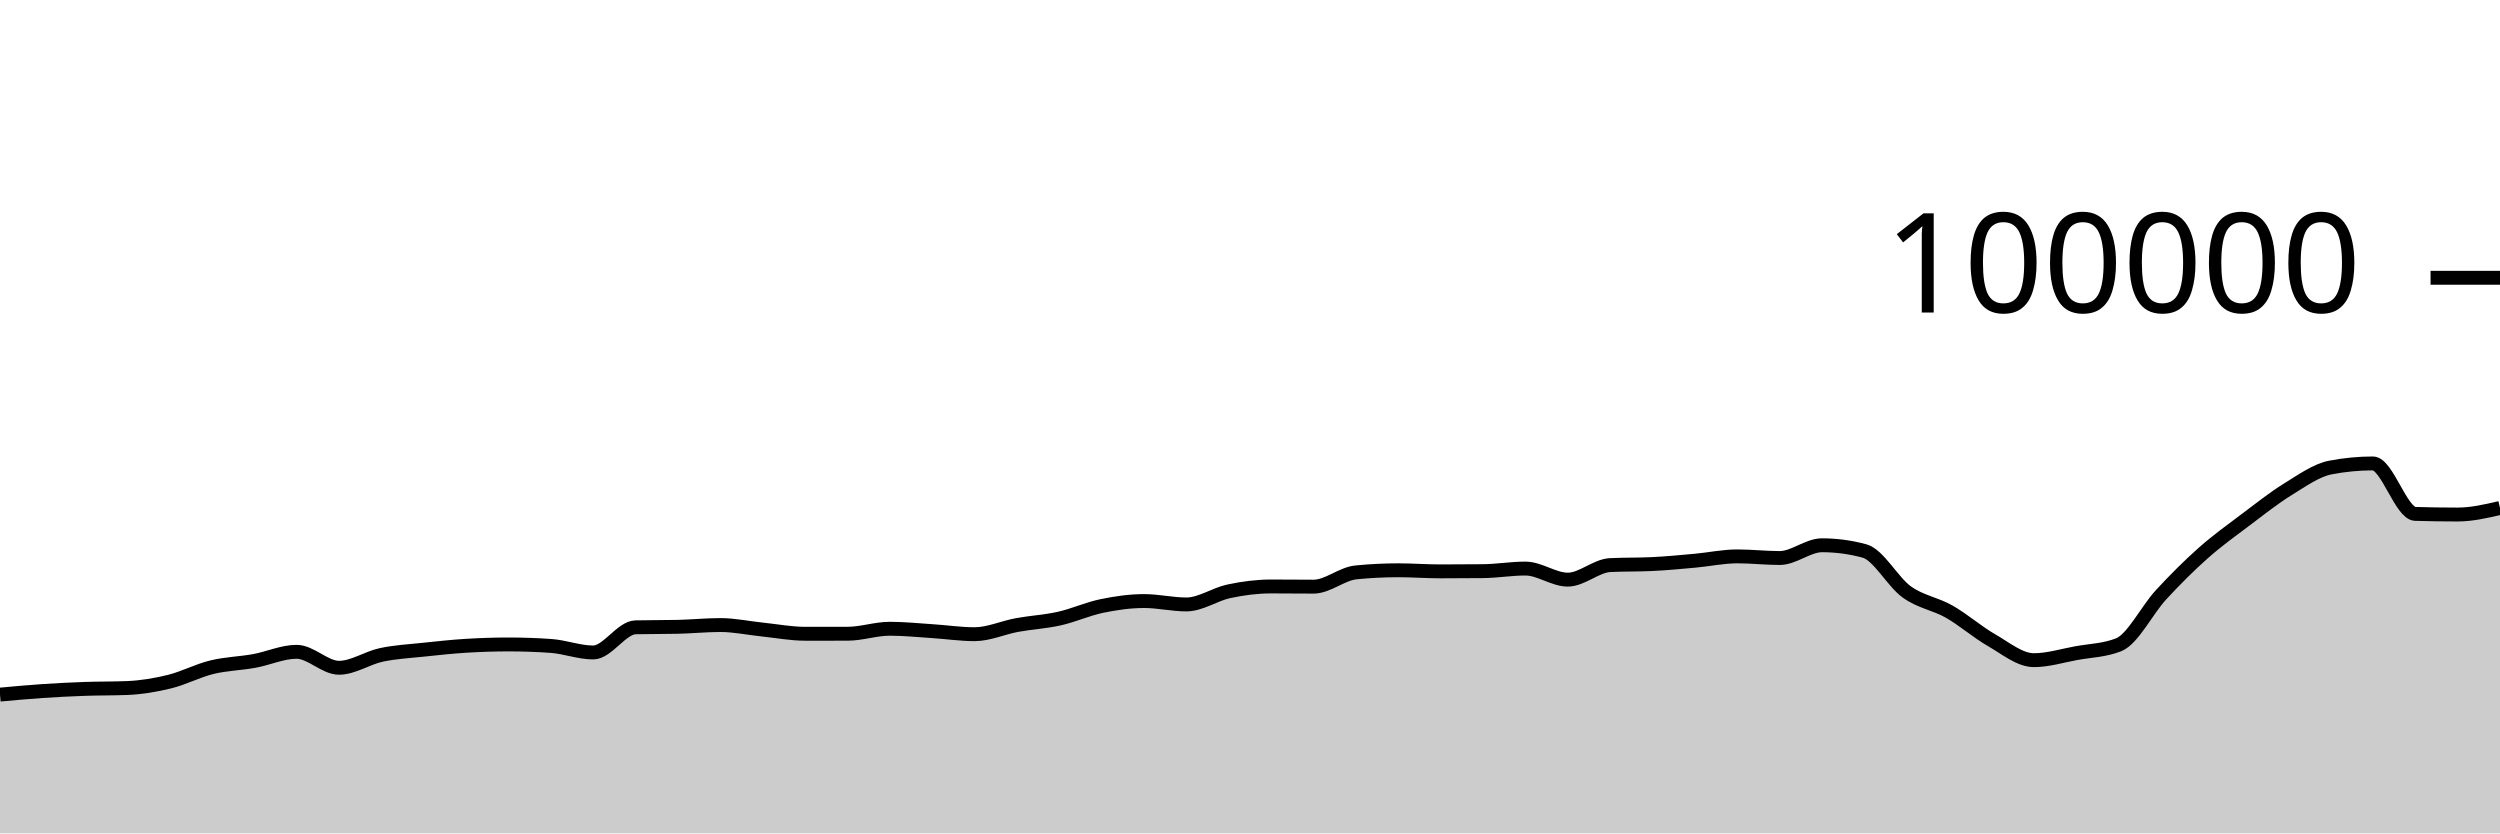
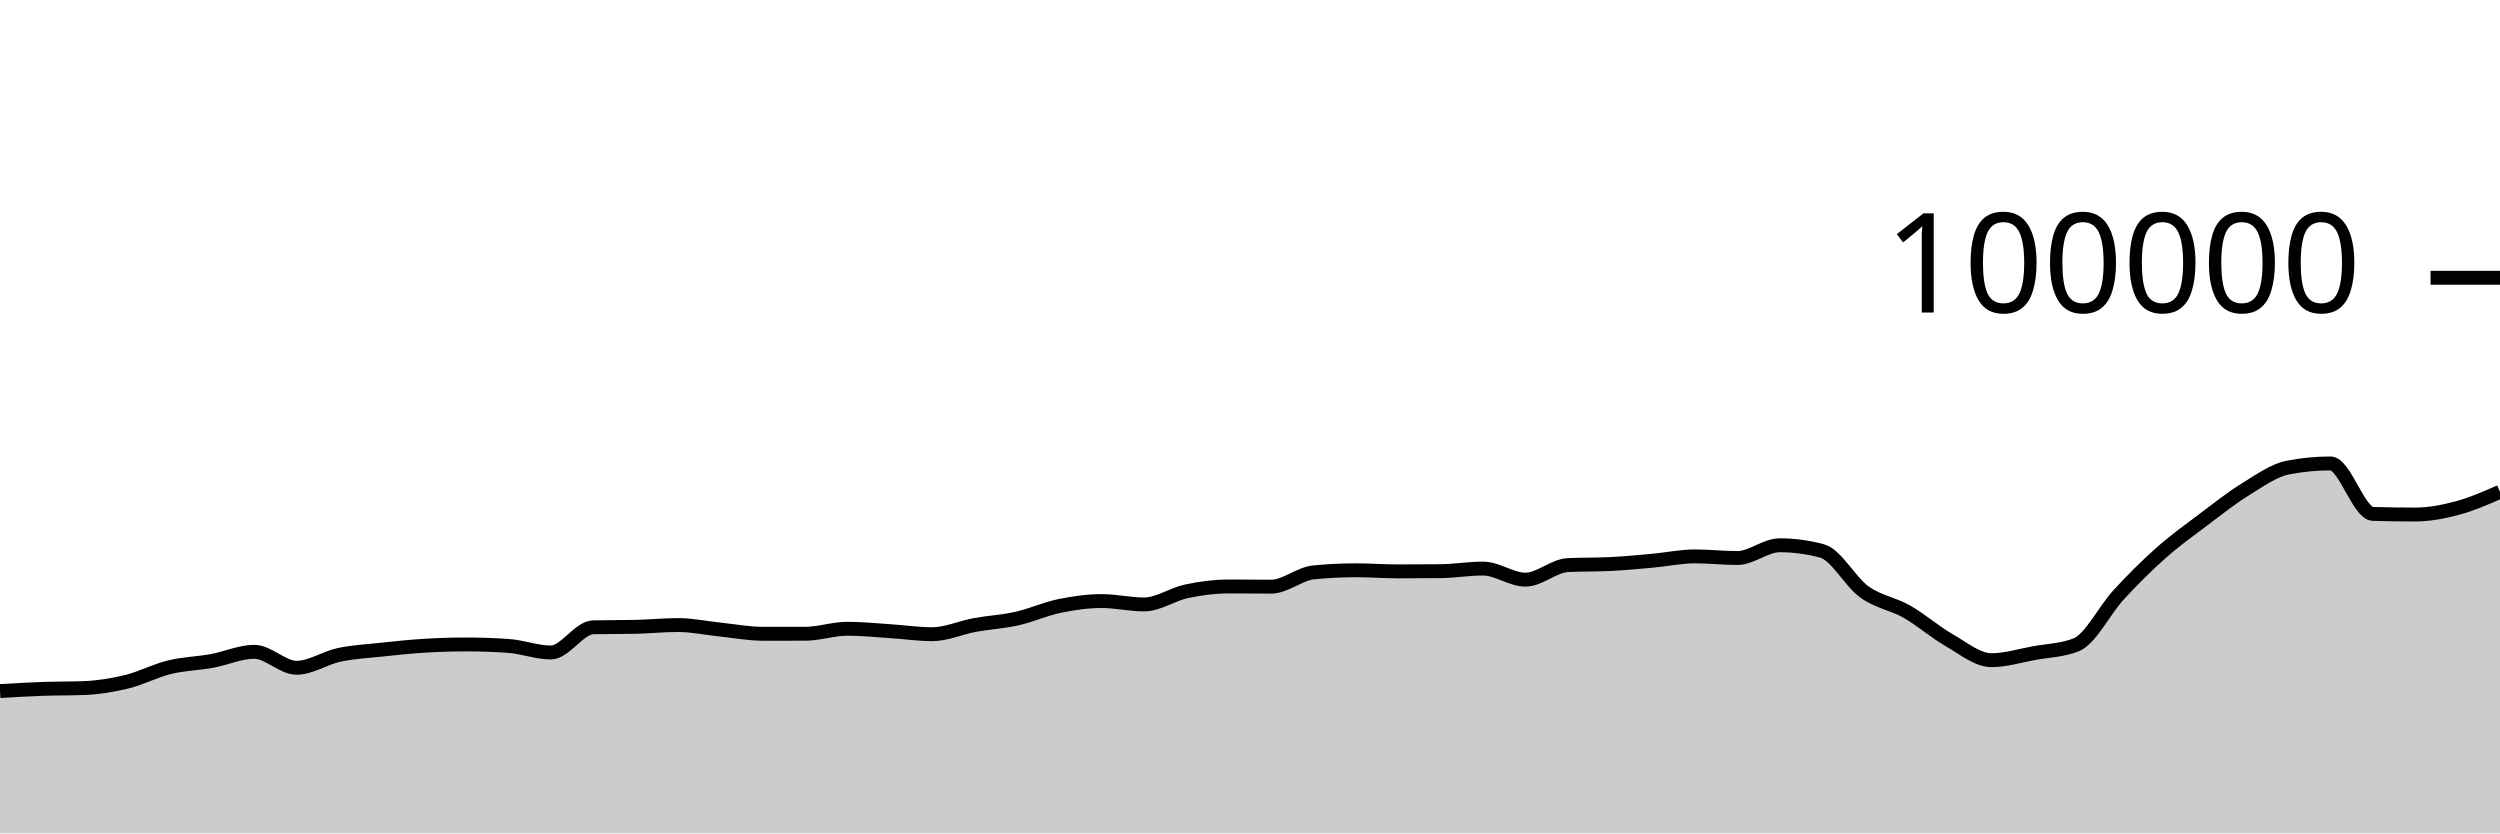
<svg xmlns="http://www.w3.org/2000/svg" viewBox="0 0 180 60">
  <g transform="translate(0,20)">
-     <path class="area" fill="rgba(0, 0, 0, 0.2)" d="M0,30.012C1.017,29.918,2.034,29.824,3.051,29.756C4.068,29.687,5.085,29.636,6.102,29.6C7.119,29.564,8.136,29.579,9.153,29.538C10.169,29.497,11.186,29.328,12.203,29.078C13.22,28.828,14.237,28.287,15.254,28.039C16.271,27.791,17.288,27.774,18.305,27.589C19.322,27.404,20.339,26.93,21.356,26.93C22.373,26.93,23.39,28.079,24.407,28.079C25.424,28.079,26.441,27.369,27.458,27.152C28.475,26.935,29.492,26.887,30.508,26.777C31.525,26.668,32.542,26.559,33.559,26.496C34.576,26.434,35.593,26.4,36.61,26.4C37.627,26.4,38.644,26.435,39.661,26.506C40.678,26.577,41.695,26.978,42.712,26.978C43.729,26.978,44.746,25.19,45.763,25.166C46.78,25.143,47.797,25.155,48.814,25.131C49.831,25.108,50.847,25.003,51.864,25.003C52.881,25.003,53.898,25.226,54.915,25.33C55.932,25.435,56.949,25.631,57.966,25.631C58.983,25.631,60,25.631,61.017,25.63C62.034,25.629,63.051,25.27,64.068,25.27C65.085,25.27,66.102,25.376,67.119,25.442C68.136,25.507,69.153,25.662,70.169,25.662C71.186,25.662,72.203,25.19,73.22,25.003C74.237,24.816,75.254,24.766,76.271,24.538C77.288,24.31,78.305,23.844,79.322,23.633C80.339,23.423,81.356,23.276,82.373,23.276C83.39,23.276,84.407,23.52,85.424,23.52C86.441,23.52,87.458,22.79,88.475,22.574C89.492,22.358,90.508,22.225,91.525,22.225C92.542,22.225,93.559,22.239,94.576,22.239C95.593,22.239,96.61,21.313,97.627,21.212C98.644,21.11,99.661,21.06,100.678,21.06C101.695,21.06,102.712,21.139,103.729,21.139C104.746,21.139,105.763,21.134,106.78,21.123C107.797,21.112,108.814,20.936,109.831,20.936C110.847,20.936,111.864,21.734,112.881,21.734C113.898,21.734,114.915,20.737,115.932,20.687C116.949,20.636,117.966,20.662,118.983,20.611C120,20.561,121.017,20.464,122.034,20.372C123.051,20.28,124.068,20.059,125.085,20.059C126.102,20.059,127.119,20.177,128.136,20.177C129.153,20.177,130.169,19.259,131.186,19.259C132.203,19.259,133.22,19.395,134.237,19.668C135.254,19.941,136.271,21.892,137.288,22.62C138.305,23.348,139.322,23.457,140.339,24.036C141.356,24.614,142.373,25.509,143.39,26.092C144.407,26.675,145.424,27.532,146.441,27.532C147.458,27.532,148.475,27.211,149.492,27.026C150.508,26.842,151.525,26.825,152.542,26.424C153.559,26.022,154.576,23.929,155.593,22.826C156.61,21.724,157.627,20.71,158.644,19.808C159.661,18.907,160.678,18.181,161.695,17.415C162.712,16.65,163.729,15.841,164.746,15.216C165.763,14.59,166.78,13.855,167.797,13.66C168.814,13.465,169.831,13.367,170.847,13.367C171.864,13.367,172.881,16.971,173.898,17.001C174.915,17.031,175.932,17.046,176.949,17.046C177.966,17.046,178.983,16.81,180,16.574L180,40C178.983,40,177.966,40,176.949,40C175.932,40,174.915,40,173.898,40C172.881,40,171.864,40,170.847,40C169.831,40,168.814,40,167.797,40C166.78,40,165.763,40,164.746,40C163.729,40,162.712,40,161.695,40C160.678,40,159.661,40,158.644,40C157.627,40,156.61,40,155.593,40C154.576,40,153.559,40,152.542,40C151.525,40,150.508,40,149.492,40C148.475,40,147.458,40,146.441,40C145.424,40,144.407,40,143.39,40C142.373,40,141.356,40,140.339,40C139.322,40,138.305,40,137.288,40C136.271,40,135.254,40,134.237,40C133.22,40,132.203,40,131.186,40C130.169,40,129.153,40,128.136,40C127.119,40,126.102,40,125.085,40C124.068,40,123.051,40,122.034,40C121.017,40,120,40,118.983,40C117.966,40,116.949,40,115.932,40C114.915,40,113.898,40,112.881,40C111.864,40,110.847,40,109.831,40C108.814,40,107.797,40,106.78,40C105.763,40,104.746,40,103.729,40C102.712,40,101.695,40,100.678,40C99.661,40,98.644,40,97.627,40C96.61,40,95.593,40,94.576,40C93.559,40,92.542,40,91.525,40C90.508,40,89.492,40,88.475,40C87.458,40,86.441,40,85.424,40C84.407,40,83.39,40,82.373,40C81.356,40,80.339,40,79.322,40C78.305,40,77.288,40,76.271,40C75.254,40,74.237,40,73.22,40C72.203,40,71.186,40,70.169,40C69.153,40,68.136,40,67.119,40C66.102,40,65.085,40,64.068,40C63.051,40,62.034,40,61.017,40C60,40,58.983,40,57.966,40C56.949,40,55.932,40,54.915,40C53.898,40,52.881,40,51.864,40C50.847,40,49.831,40,48.814,40C47.797,40,46.78,40,45.763,40C44.746,40,43.729,40,42.712,40C41.695,40,40.678,40,39.661,40C38.644,40,37.627,40,36.61,40C35.593,40,34.576,40,33.559,40C32.542,40,31.525,40,30.508,40C29.492,40,28.475,40,27.458,40C26.441,40,25.424,40,24.407,40C23.39,40,22.373,40,21.356,40C20.339,40,19.322,40,18.305,40C17.288,40,16.271,40,15.254,40C14.237,40,13.22,40,12.203,40C11.186,40,10.169,40,9.153,40C8.136,40,7.119,40,6.102,40C5.085,40,4.068,40,3.051,40C2.034,40,1.017,40,0,40Z" />
-     <path class="line" stroke="black" fill="none" d="M0,30.012C1.017,29.918,2.034,29.824,3.051,29.756C4.068,29.687,5.085,29.636,6.102,29.6C7.119,29.564,8.136,29.579,9.153,29.538C10.169,29.497,11.186,29.328,12.203,29.078C13.22,28.828,14.237,28.287,15.254,28.039C16.271,27.791,17.288,27.774,18.305,27.589C19.322,27.404,20.339,26.93,21.356,26.93C22.373,26.93,23.39,28.079,24.407,28.079C25.424,28.079,26.441,27.369,27.458,27.152C28.475,26.935,29.492,26.887,30.508,26.777C31.525,26.668,32.542,26.559,33.559,26.496C34.576,26.434,35.593,26.4,36.61,26.4C37.627,26.4,38.644,26.435,39.661,26.506C40.678,26.577,41.695,26.978,42.712,26.978C43.729,26.978,44.746,25.19,45.763,25.166C46.78,25.143,47.797,25.155,48.814,25.131C49.831,25.108,50.847,25.003,51.864,25.003C52.881,25.003,53.898,25.226,54.915,25.33C55.932,25.435,56.949,25.631,57.966,25.631C58.983,25.631,60,25.631,61.017,25.63C62.034,25.629,63.051,25.27,64.068,25.27C65.085,25.27,66.102,25.376,67.119,25.442C68.136,25.507,69.153,25.662,70.169,25.662C71.186,25.662,72.203,25.19,73.22,25.003C74.237,24.816,75.254,24.766,76.271,24.538C77.288,24.31,78.305,23.844,79.322,23.633C80.339,23.423,81.356,23.276,82.373,23.276C83.39,23.276,84.407,23.52,85.424,23.52C86.441,23.52,87.458,22.79,88.475,22.574C89.492,22.358,90.508,22.225,91.525,22.225C92.542,22.225,93.559,22.239,94.576,22.239C95.593,22.239,96.61,21.313,97.627,21.212C98.644,21.11,99.661,21.06,100.678,21.06C101.695,21.06,102.712,21.139,103.729,21.139C104.746,21.139,105.763,21.134,106.78,21.123C107.797,21.112,108.814,20.936,109.831,20.936C110.847,20.936,111.864,21.734,112.881,21.734C113.898,21.734,114.915,20.737,115.932,20.687C116.949,20.636,117.966,20.662,118.983,20.611C120,20.561,121.017,20.464,122.034,20.372C123.051,20.28,124.068,20.059,125.085,20.059C126.102,20.059,127.119,20.177,128.136,20.177C129.153,20.177,130.169,19.259,131.186,19.259C132.203,19.259,133.22,19.395,134.237,19.668C135.254,19.941,136.271,21.892,137.288,22.62C138.305,23.348,139.322,23.457,140.339,24.036C141.356,24.614,142.373,25.509,143.39,26.092C144.407,26.675,145.424,27.532,146.441,27.532C147.458,27.532,148.475,27.211,149.492,27.026C150.508,26.842,151.525,26.825,152.542,26.424C153.559,26.022,154.576,23.929,155.593,22.826C156.61,21.724,157.627,20.71,158.644,19.808C159.661,18.907,160.678,18.181,161.695,17.415C162.712,16.65,163.729,15.841,164.746,15.216C165.763,14.59,166.78,13.855,167.797,13.66C168.814,13.465,169.831,13.367,170.847,13.367C171.864,13.367,172.881,16.971,173.898,17.001C174.915,17.031,175.932,17.046,176.949,17.046C177.966,17.046,178.983,16.81,180,16.574" />
+     <path class="area" fill="rgba(0, 0, 0, 0.2)" d="M0,29.756C1.017,29.696,2.034,29.636,3.051,29.6C4.068,29.564,5.085,29.579,6.102,29.538C7.119,29.497,8.136,29.328,9.153,29.078C10.169,28.828,11.186,28.287,12.203,28.039C13.22,27.791,14.237,27.774,15.254,27.589C16.271,27.404,17.288,26.93,18.305,26.93C19.322,26.93,20.339,28.079,21.356,28.079C22.373,28.079,23.39,27.369,24.407,27.152C25.424,26.935,26.441,26.887,27.458,26.777C28.475,26.668,29.492,26.559,30.508,26.496C31.525,26.434,32.542,26.4,33.559,26.4C34.576,26.4,35.593,26.435,36.61,26.506C37.627,26.577,38.644,26.978,39.661,26.978C40.678,26.978,41.695,25.19,42.712,25.166C43.729,25.143,44.746,25.155,45.763,25.131C46.78,25.108,47.797,25.003,48.814,25.003C49.831,25.003,50.847,25.226,51.864,25.33C52.881,25.435,53.898,25.631,54.915,25.631C55.932,25.631,56.949,25.631,57.966,25.63C58.983,25.629,60,25.27,61.017,25.27C62.034,25.27,63.051,25.376,64.068,25.442C65.085,25.507,66.102,25.662,67.119,25.662C68.136,25.662,69.153,25.19,70.169,25.003C71.186,24.816,72.203,24.766,73.22,24.538C74.237,24.31,75.254,23.844,76.271,23.633C77.288,23.423,78.305,23.276,79.322,23.276C80.339,23.276,81.356,23.52,82.373,23.52C83.39,23.52,84.407,22.79,85.424,22.574C86.441,22.358,87.458,22.225,88.475,22.225C89.492,22.225,90.508,22.239,91.525,22.239C92.542,22.239,93.559,21.313,94.576,21.212C95.593,21.11,96.61,21.06,97.627,21.06C98.644,21.06,99.661,21.139,100.678,21.139C101.695,21.139,102.712,21.134,103.729,21.123C104.746,21.112,105.763,20.936,106.78,20.936C107.797,20.936,108.814,21.734,109.831,21.734C110.847,21.734,111.864,20.737,112.881,20.687C113.898,20.636,114.915,20.662,115.932,20.611C116.949,20.561,117.966,20.464,118.983,20.372C120,20.28,121.017,20.059,122.034,20.059C123.051,20.059,124.068,20.177,125.085,20.177C126.102,20.177,127.119,19.259,128.136,19.259C129.153,19.259,130.169,19.395,131.186,19.668C132.203,19.941,133.22,21.892,134.237,22.62C135.254,23.348,136.271,23.457,137.288,24.036C138.305,24.614,139.322,25.509,140.339,26.092C141.356,26.675,142.373,27.532,143.39,27.532C144.407,27.532,145.424,27.211,146.441,27.026C147.458,26.842,148.475,26.825,149.492,26.424C150.508,26.022,151.525,23.929,152.542,22.826C153.559,21.724,154.576,20.71,155.593,19.808C156.61,18.907,157.627,18.181,158.644,17.415C159.661,16.65,160.678,15.841,161.695,15.216C162.712,14.59,163.729,13.855,164.746,13.66C165.763,13.465,166.78,13.367,167.797,13.367C168.814,13.367,169.831,16.971,170.847,17.001C171.864,17.031,172.881,17.046,173.898,17.046C174.915,17.046,175.932,16.846,176.949,16.574C177.966,16.301,178.983,15.855,180,15.409L180,40C178.983,40,177.966,40,176.949,40C175.932,40,174.915,40,173.898,40C172.881,40,171.864,40,170.847,40C169.831,40,168.814,40,167.797,40C166.78,40,165.763,40,164.746,40C163.729,40,162.712,40,161.695,40C160.678,40,159.661,40,158.644,40C157.627,40,156.61,40,155.593,40C154.576,40,153.559,40,152.542,40C151.525,40,150.508,40,149.492,40C148.475,40,147.458,40,146.441,40C145.424,40,144.407,40,143.39,40C142.373,40,141.356,40,140.339,40C139.322,40,138.305,40,137.288,40C136.271,40,135.254,40,134.237,40C133.22,40,132.203,40,131.186,40C130.169,40,129.153,40,128.136,40C127.119,40,126.102,40,125.085,40C124.068,40,123.051,40,122.034,40C121.017,40,120,40,118.983,40C117.966,40,116.949,40,115.932,40C114.915,40,113.898,40,112.881,40C111.864,40,110.847,40,109.831,40C108.814,40,107.797,40,106.78,40C105.763,40,104.746,40,103.729,40C102.712,40,101.695,40,100.678,40C99.661,40,98.644,40,97.627,40C96.61,40,95.593,40,94.576,40C93.559,40,92.542,40,91.525,40C90.508,40,89.492,40,88.475,40C87.458,40,86.441,40,85.424,40C84.407,40,83.39,40,82.373,40C81.356,40,80.339,40,79.322,40C78.305,40,77.288,40,76.271,40C75.254,40,74.237,40,73.22,40C72.203,40,71.186,40,70.169,40C69.153,40,68.136,40,67.119,40C66.102,40,65.085,40,64.068,40C63.051,40,62.034,40,61.017,40C60,40,58.983,40,57.966,40C56.949,40,55.932,40,54.915,40C53.898,40,52.881,40,51.864,40C50.847,40,49.831,40,48.814,40C47.797,40,46.78,40,45.763,40C44.746,40,43.729,40,42.712,40C41.695,40,40.678,40,39.661,40C38.644,40,37.627,40,36.61,40C35.593,40,34.576,40,33.559,40C32.542,40,31.525,40,30.508,40C29.492,40,28.475,40,27.458,40C26.441,40,25.424,40,24.407,40C23.39,40,22.373,40,21.356,40C20.339,40,19.322,40,18.305,40C17.288,40,16.271,40,15.254,40C14.237,40,13.22,40,12.203,40C11.186,40,10.169,40,9.153,40C8.136,40,7.119,40,6.102,40C5.085,40,4.068,40,3.051,40C2.034,40,1.017,40,0,40Z" />
+     <path class="line" stroke="black" fill="none" d="M0,29.756C1.017,29.696,2.034,29.636,3.051,29.6C4.068,29.564,5.085,29.579,6.102,29.538C7.119,29.497,8.136,29.328,9.153,29.078C10.169,28.828,11.186,28.287,12.203,28.039C13.22,27.791,14.237,27.774,15.254,27.589C16.271,27.404,17.288,26.93,18.305,26.93C19.322,26.93,20.339,28.079,21.356,28.079C22.373,28.079,23.39,27.369,24.407,27.152C25.424,26.935,26.441,26.887,27.458,26.777C28.475,26.668,29.492,26.559,30.508,26.496C31.525,26.434,32.542,26.4,33.559,26.4C34.576,26.4,35.593,26.435,36.61,26.506C37.627,26.577,38.644,26.978,39.661,26.978C40.678,26.978,41.695,25.19,42.712,25.166C43.729,25.143,44.746,25.155,45.763,25.131C46.78,25.108,47.797,25.003,48.814,25.003C49.831,25.003,50.847,25.226,51.864,25.33C52.881,25.435,53.898,25.631,54.915,25.631C55.932,25.631,56.949,25.631,57.966,25.63C58.983,25.629,60,25.27,61.017,25.27C62.034,25.27,63.051,25.376,64.068,25.442C65.085,25.507,66.102,25.662,67.119,25.662C68.136,25.662,69.153,25.19,70.169,25.003C71.186,24.816,72.203,24.766,73.22,24.538C74.237,24.31,75.254,23.844,76.271,23.633C77.288,23.423,78.305,23.276,79.322,23.276C80.339,23.276,81.356,23.52,82.373,23.52C83.39,23.52,84.407,22.79,85.424,22.574C86.441,22.358,87.458,22.225,88.475,22.225C89.492,22.225,90.508,22.239,91.525,22.239C92.542,22.239,93.559,21.313,94.576,21.212C95.593,21.11,96.61,21.06,97.627,21.06C98.644,21.06,99.661,21.139,100.678,21.139C101.695,21.139,102.712,21.134,103.729,21.123C104.746,21.112,105.763,20.936,106.78,20.936C107.797,20.936,108.814,21.734,109.831,21.734C110.847,21.734,111.864,20.737,112.881,20.687C113.898,20.636,114.915,20.662,115.932,20.611C116.949,20.561,117.966,20.464,118.983,20.372C120,20.28,121.017,20.059,122.034,20.059C123.051,20.059,124.068,20.177,125.085,20.177C126.102,20.177,127.119,19.259,128.136,19.259C129.153,19.259,130.169,19.395,131.186,19.668C132.203,19.941,133.22,21.892,134.237,22.62C135.254,23.348,136.271,23.457,137.288,24.036C138.305,24.614,139.322,25.509,140.339,26.092C141.356,26.675,142.373,27.532,143.39,27.532C144.407,27.532,145.424,27.211,146.441,27.026C147.458,26.842,148.475,26.825,149.492,26.424C150.508,26.022,151.525,23.929,152.542,22.826C153.559,21.724,154.576,20.71,155.593,19.808C156.61,18.907,157.627,18.181,158.644,17.415C159.661,16.65,160.678,15.841,161.695,15.216C162.712,14.59,163.729,13.855,164.746,13.66C165.763,13.465,166.78,13.367,167.797,13.367C168.814,13.367,169.831,16.971,170.847,17.001C171.864,17.031,172.881,17.046,173.898,17.046C174.915,17.046,175.932,16.846,176.949,16.574C177.966,16.301,178.983,15.855,180,15.409" />
    <path class="axis-ceiling" stroke-width="1" stroke="black" fill="none" d="M175,0L180,0" />
    <text class="axis-ceiling-label" font-family="sans-serif" text-anchor="end" font-size="10px" x="170" y="2.5">100000</text>
  </g>
</svg>
